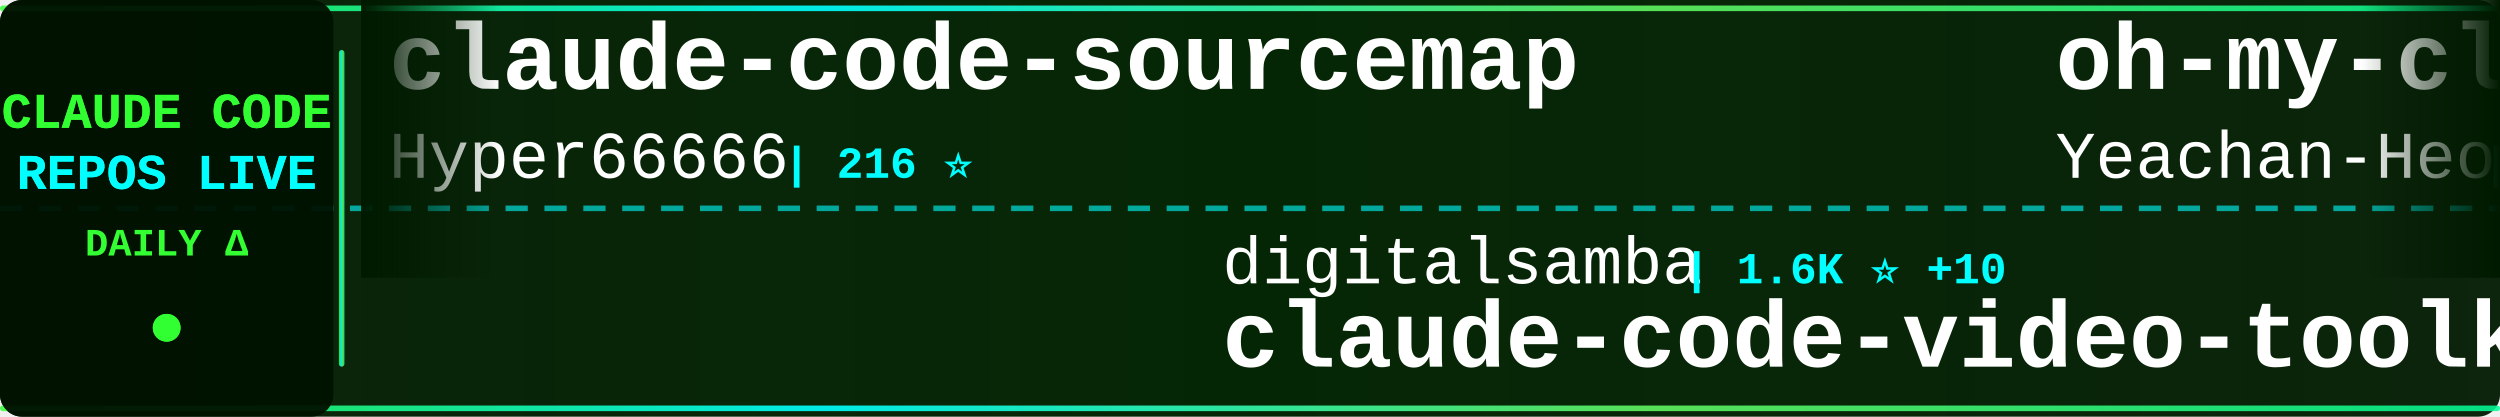
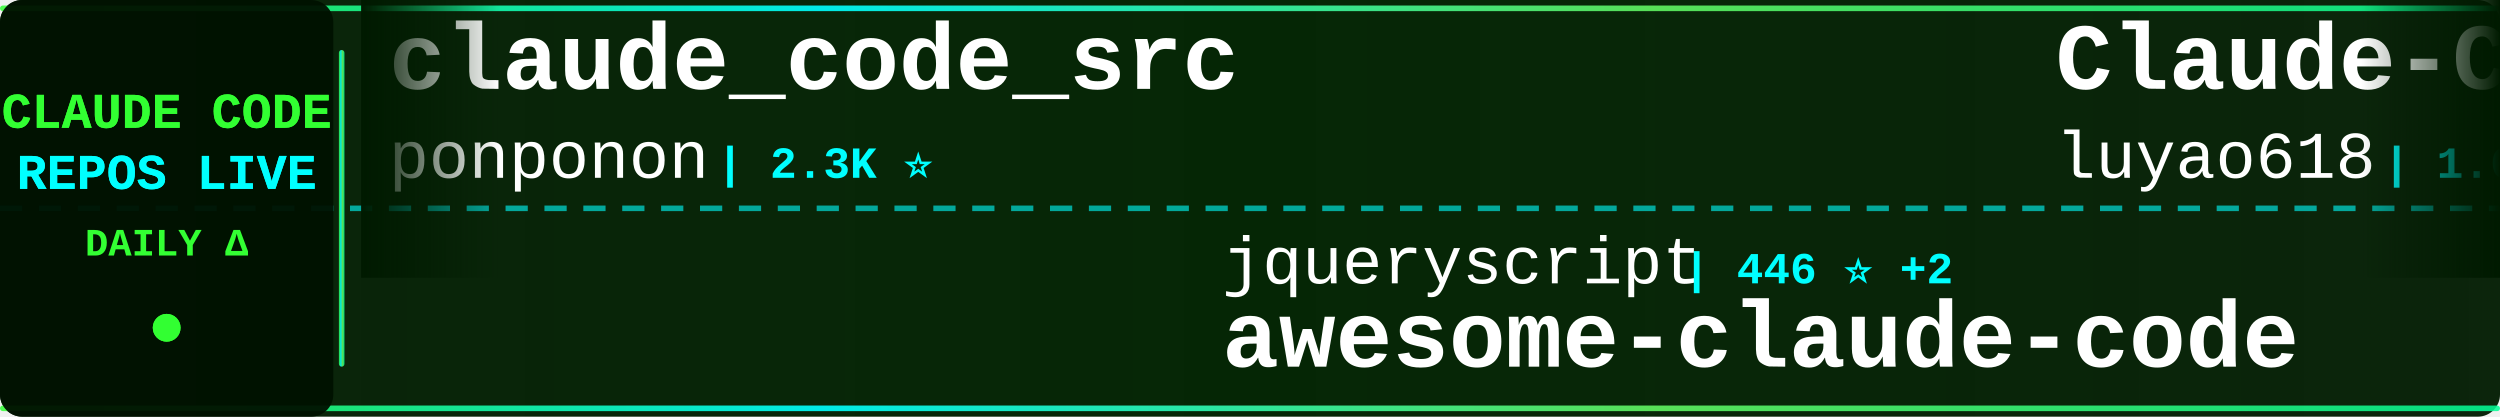
<svg xmlns="http://www.w3.org/2000/svg" width="900" height="150">
  <defs>
    <linearGradient id="tickerBg" x1="0%" y1="0%" x2="100%" y2="0%">
      <stop offset="0%" style="stop-color:#001a00;stop-opacity:0.95" />
      <stop offset="50%" style="stop-color:#002200;stop-opacity:0.98" />
      <stop offset="100%" style="stop-color:#001a00;stop-opacity:0.95" />
    </linearGradient>
    <linearGradient id="borderGrad" x1="0%" y1="0%" x2="100%" y2="0%">
      <stop offset="0%" style="stop-color:#33ff33;stop-opacity:0.85">
        <animate attributeName="stop-opacity" values="0.85;1;0.85" dur="2s" repeatCount="indefinite" />
      </stop>
      <stop offset="33%" style="stop-color:#00ffff;stop-opacity:0.9">
        <animate attributeName="stop-opacity" values="0.9;1;0.9" dur="2.2s" repeatCount="indefinite" />
      </stop>
      <stop offset="66%" style="stop-color:#66ff66;stop-opacity:0.85">
        <animate attributeName="stop-opacity" values="0.85;1;0.85" dur="1.8s" repeatCount="indefinite" />
      </stop>
      <stop offset="100%" style="stop-color:#00ff99;stop-opacity:0.85">
        <animate attributeName="stop-opacity" values="0.85;1;0.85" dur="2s" repeatCount="indefinite" />
      </stop>
    </linearGradient>
    <filter id="textGlow">
      <feGaussianBlur stdDeviation="0.1" result="coloredBlur" />
      <feMerge>
        <feMergeNode in="coloredBlur" />
        <feMergeNode in="SourceGraphic" />
      </feMerge>
    </filter>
    <filter id="metricGlow">
      <feGaussianBlur stdDeviation="0.2" result="coloredBlur" />
      <feMerge>
        <feMergeNode in="coloredBlur" />
        <feMergeNode in="SourceGraphic" />
      </feMerge>
    </filter>
    <linearGradient id="leftFade" x1="0%" y1="0%" x2="100%" y2="0%">
      <stop offset="0%" style="stop-color:#001a00;stop-opacity:1" />
      <stop offset="100%" style="stop-color:#001a00;stop-opacity:0" />
    </linearGradient>
    <linearGradient id="rightFade" x1="0%" y1="0%" x2="100%" y2="0%">
      <stop offset="0%" style="stop-color:#001a00;stop-opacity:0" />
      <stop offset="100%" style="stop-color:#001a00;stop-opacity:1" />
    </linearGradient>
  </defs>
  <rect width="900" height="150" fill="url(#tickerBg)" rx="8" />
  <rect x="0" y="2" width="900" height="2" fill="url(#borderGrad)" rx="1" />
  <rect x="0" y="146" width="900" height="2" fill="url(#borderGrad)" rx="1" />
  <line x1="0" y1="75" x2="900" y2="75" stroke="#00ffff" stroke-width="2" stroke-dasharray="8 6" opacity="0.6" />
  <rect x="0" y="0" width="120" height="150" fill="#001100" opacity="0.95" rx="8" />
  <text x="60" y="46" font-family="'Courier New', monospace" font-size="18" font-weight="bold" fill="#33ff33" text-anchor="middle" filter="url(#textGlow)">
    CLAUDE CODE
  </text>
  <text x="60" y="68" font-family="'Courier New', monospace" font-size="18" font-weight="bold" fill="#00ffff" text-anchor="middle" filter="url(#textGlow)">
    REPOS LIVE
  </text>
  <text x="60" y="92" font-family="'Courier New', monospace" font-size="14" font-weight="bold" fill="#33ff33" text-anchor="middle">
    DAILY Δ
  </text>
  <circle cx="60" cy="118" r="5" fill="#33ff33" filter="url(#metricGlow)">
    <animate attributeName="r" values="4;6;4" dur="1.5s" repeatCount="indefinite" />
    <animate attributeName="opacity" values="0.6;1;0.6" dur="1.5s" repeatCount="indefinite" />
  </circle>
  <rect x="122" y="18" width="2" height="114" fill="url(#borderGrad)" rx="1" />
  <clipPath id="tickerClip">
    <rect x="130" y="0" width="770" height="150" />
  </clipPath>
  <g clip-path="url(#tickerClip)">
    <g id="tickerItems">
      <animateTransform attributeName="transform" attributeType="XML" type="translate" from="0 0" to="-3000 0" dur="54s" repeatCount="indefinite" />
      <g transform="translate(0, 0)">
-         <text x="140" y="32" font-family="'Courier New', monospace" font-size="34" font-weight="bold" fill="#ffffff">claude-code-sourcemap</text>
-         <text x="140" y="64" font-family="'Courier New', monospace" font-size="24" font-weight="normal" fill="#ffffff" opacity="1.0">Hyper66666</text>
-         <text x="282" y="64" font-family="'Courier New', monospace" font-size="16" font-weight="bold" fill="#00ffff"> | 216 ⭐</text>
+         <text x="140" y="32" font-family="'Courier New', monospace" font-size="34" font-weight="bold" fill="#ffffff">claude_code_src</text>
+         <text x="140" y="64" font-family="'Courier New', monospace" font-size="24" font-weight="normal" fill="#ffffff" opacity="1.0">ponponon</text>
+         <text x="258" y="64" font-family="'Courier New', monospace" font-size="16" font-weight="bold" fill="#00ffff"> | 2.3K ⭐</text>
      </g>
      <g transform="translate(300, 0)">
-         <text x="140" y="102" font-family="'Courier New', monospace" font-size="24" font-weight="normal" fill="#ffffff" opacity="1.0">digitalsamba</text>
-         <text x="306" y="102" font-family="'Courier New', monospace" font-size="16" font-weight="bold" fill="#00ffff"> | 1.6K ⭐ +10</text>
-         <text x="140" y="132" font-family="'Courier New', monospace" font-size="34" font-weight="bold" fill="#ffffff">claude-code-video-toolki...</text>
+         <text x="140" y="102" font-family="'Courier New', monospace" font-size="24" font-weight="normal" fill="#ffffff" opacity="1.0">jqueryscript</text>
+         <text x="306" y="102" font-family="'Courier New', monospace" font-size="16" font-weight="bold" fill="#00ffff"> | 446 ⭐ +2</text>
+         <text x="140" y="132" font-family="'Courier New', monospace" font-size="34" font-weight="bold" fill="#ffffff">awesome-claude-code</text>
      </g>
      <g transform="translate(600, 0)">
-         <text x="140" y="32" font-family="'Courier New', monospace" font-size="34" font-weight="bold" fill="#ffffff">oh-my-claudecode</text>
-         <text x="140" y="64" font-family="'Courier New', monospace" font-size="24" font-weight="normal" fill="#ffffff" opacity="1.0">Yeachan-Heo</text>
-         <text x="294" y="64" font-family="'Courier New', monospace" font-size="16" font-weight="bold" fill="#00ffff"> | 37.1K ⭐ +44</text>
+         <text x="140" y="32" font-family="'Courier New', monospace" font-size="34" font-weight="bold" fill="#ffffff">Claude-Code-Source-Study</text>
+         <text x="140" y="64" font-family="'Courier New', monospace" font-size="24" font-weight="normal" fill="#ffffff" opacity="1.0">luyao618</text>
+         <text x="258" y="64" font-family="'Courier New', monospace" font-size="16" font-weight="bold" fill="#00ffff"> | 1.6K ⭐</text>
      </g>
      <g transform="translate(900, 0)">
-         <text x="140" y="102" font-family="'Courier New', monospace" font-size="24" font-weight="normal" fill="#ffffff" opacity="1.0">VILA-Lab</text>
-         <text x="258" y="102" font-family="'Courier New', monospace" font-size="16" font-weight="bold" fill="#00ffff"> | 1.8K ⭐ +5</text>
-         <text x="140" y="132" font-family="'Courier New', monospace" font-size="34" font-weight="bold" fill="#ffffff">Dive-into-Claude-Code</text>
+         <text x="140" y="102" font-family="'Courier New', monospace" font-size="24" font-weight="normal" fill="#ffffff" opacity="1.0">Cranot</text>
+         <text x="234" y="102" font-family="'Courier New', monospace" font-size="16" font-weight="bold" fill="#00ffff"> | 2.8K ⭐ +6</text>
+         <text x="140" y="132" font-family="'Courier New', monospace" font-size="34" font-weight="bold" fill="#ffffff">claude-code-guide</text>
      </g>
      <g transform="translate(1200, 0)">
-         <text x="140" y="32" font-family="'Courier New', monospace" font-size="34" font-weight="bold" fill="#ffffff">claude-code-prompts</text>
-         <text x="140" y="64" font-family="'Courier New', monospace" font-size="24" font-weight="normal" fill="#ffffff" opacity="1.0">repowise-dev</text>
-         <text x="306" y="64" font-family="'Courier New', monospace" font-size="16" font-weight="bold" fill="#00ffff"> | 1.1K ⭐</text>
+         <text x="140" y="32" font-family="'Courier New', monospace" font-size="34" font-weight="bold" fill="#ffffff">claude-code-source</text>
+         <text x="140" y="64" font-family="'Courier New', monospace" font-size="24" font-weight="normal" fill="#ffffff" opacity="1.0">AprilNEA</text>
+         <text x="258" y="64" font-family="'Courier New', monospace" font-size="16" font-weight="bold" fill="#00ffff"> | 387 ⭐</text>
      </g>
      <g transform="translate(1500, 0)">
-         <text x="140" y="102" font-family="'Courier New', monospace" font-size="24" font-weight="normal" fill="#ffffff" opacity="1.0">rohitg00</text>
-         <text x="258" y="102" font-family="'Courier New', monospace" font-size="16" font-weight="bold" fill="#00ffff"> | 2.2K ⭐ +8</text>
-         <text x="140" y="132" font-family="'Courier New', monospace" font-size="34" font-weight="bold" fill="#ffffff">awesome-claude-code-tool...</text>
+         <text x="140" y="102" font-family="'Courier New', monospace" font-size="24" font-weight="normal" fill="#ffffff" opacity="1.0">Hyper66666</text>
+         <text x="282" y="102" font-family="'Courier New', monospace" font-size="16" font-weight="bold" fill="#00ffff"> | 216 ⭐</text>
+         <text x="140" y="132" font-family="'Courier New', monospace" font-size="34" font-weight="bold" fill="#ffffff">claude-code-sourcemap</text>
      </g>
      <g transform="translate(1800, 0)">
-         <text x="140" y="32" font-family="'Courier New', monospace" font-size="34" font-weight="bold" fill="#ffffff">claude-code-engineering</text>
-         <text x="140" y="64" font-family="'Courier New', monospace" font-size="24" font-weight="normal" fill="#ffffff" opacity="1.0">huangjia2019</text>
-         <text x="306" y="64" font-family="'Courier New', monospace" font-size="16" font-weight="bold" fill="#00ffff"> | 896 ⭐ +5</text>
+         <text x="140" y="32" font-family="'Courier New', monospace" font-size="34" font-weight="bold" fill="#ffffff">claude-code-rev</text>
+         <text x="140" y="64" font-family="'Courier New', monospace" font-size="24" font-weight="normal" fill="#ffffff" opacity="1.0">oboard</text>
+         <text x="234" y="64" font-family="'Courier New', monospace" font-size="16" font-weight="bold" fill="#00ffff"> | 3.2K ⭐ +1</text>
      </g>
      <g transform="translate(2100, 0)">
-         <text x="140" y="102" font-family="'Courier New', monospace" font-size="24" font-weight="normal" fill="#ffffff" opacity="1.0">pedrohcgs</text>
-         <text x="270" y="102" font-family="'Courier New', monospace" font-size="16" font-weight="bold" fill="#00ffff"> | 1.3K ⭐ +4</text>
-         <text x="140" y="132" font-family="'Courier New', monospace" font-size="34" font-weight="bold" fill="#ffffff">claude-code-my-workflow</text>
+         <text x="140" y="102" font-family="'Courier New', monospace" font-size="24" font-weight="normal" fill="#ffffff" opacity="1.0">anthropics</text>
+         <text x="282" y="102" font-family="'Courier New', monospace" font-size="16" font-weight="bold" fill="#00ffff"> | 8.2K ⭐ +10</text>
+         <text x="140" y="132" font-family="'Courier New', monospace" font-size="34" font-weight="bold" fill="#ffffff">claude-code-action</text>
      </g>
      <g transform="translate(2400, 0)">
-         <text x="140" y="32" font-family="'Courier New', monospace" font-size="34" font-weight="bold" fill="#ffffff">claude-code-cli</text>
-         <text x="140" y="64" font-family="'Courier New', monospace" font-size="24" font-weight="normal" fill="#ffffff" opacity="1.0">huangserva</text>
-         <text x="282" y="64" font-family="'Courier New', monospace" font-size="16" font-weight="bold" fill="#00ffff"> | 612 ⭐</text>
+         <text x="140" y="32" font-family="'Courier New', monospace" font-size="34" font-weight="bold" fill="#ffffff">claude-code-guide</text>
+         <text x="140" y="64" font-family="'Courier New', monospace" font-size="24" font-weight="normal" fill="#ffffff" opacity="1.0">zebbern</text>
+         <text x="246" y="64" font-family="'Courier New', monospace" font-size="16" font-weight="bold" fill="#00ffff"> | 4.3K ⭐ +4</text>
      </g>
      <g transform="translate(2700, 0)">
-         <text x="140" y="102" font-family="'Courier New', monospace" font-size="24" font-weight="normal" fill="#ffffff" opacity="1.0">lintsinghua</text>
-         <text x="294" y="102" font-family="'Courier New', monospace" font-size="16" font-weight="bold" fill="#00ffff"> | 3.8K ⭐ +6</text>
-         <text x="140" y="132" font-family="'Courier New', monospace" font-size="34" font-weight="bold" fill="#ffffff">claude-code-book</text>
+         <text x="140" y="102" font-family="'Courier New', monospace" font-size="24" font-weight="normal" fill="#ffffff" opacity="1.0">FlorianBruniaux</text>
+         <text x="342" y="102" font-family="'Courier New', monospace" font-size="16" font-weight="bold" fill="#00ffff"> | 5.2K ⭐ +10</text>
+         <text x="140" y="132" font-family="'Courier New', monospace" font-size="34" font-weight="bold" fill="#ffffff">claude-code-ultimate-gui...</text>
      </g>
      <g transform="translate(3000, 0)">
-         <text x="140" y="32" font-family="'Courier New', monospace" font-size="34" font-weight="bold" fill="#ffffff">claude-code-sourcemap</text>
-         <text x="140" y="64" font-family="'Courier New', monospace" font-size="24" font-weight="normal" fill="#ffffff" opacity="1.0">Hyper66666</text>
-         <text x="282" y="64" font-family="'Courier New', monospace" font-size="16" font-weight="bold" fill="#00ffff"> | 216 ⭐</text>
+         <text x="140" y="32" font-family="'Courier New', monospace" font-size="34" font-weight="bold" fill="#ffffff">claude_code_src</text>
+         <text x="140" y="64" font-family="'Courier New', monospace" font-size="24" font-weight="normal" fill="#ffffff" opacity="1.0">ponponon</text>
+         <text x="258" y="64" font-family="'Courier New', monospace" font-size="16" font-weight="bold" fill="#00ffff"> | 2.3K ⭐</text>
      </g>
      <g transform="translate(3300, 0)">
-         <text x="140" y="102" font-family="'Courier New', monospace" font-size="24" font-weight="normal" fill="#ffffff" opacity="1.0">digitalsamba</text>
-         <text x="306" y="102" font-family="'Courier New', monospace" font-size="16" font-weight="bold" fill="#00ffff"> | 1.6K ⭐ +10</text>
-         <text x="140" y="132" font-family="'Courier New', monospace" font-size="34" font-weight="bold" fill="#ffffff">claude-code-video-toolki...</text>
+         <text x="140" y="102" font-family="'Courier New', monospace" font-size="24" font-weight="normal" fill="#ffffff" opacity="1.0">jqueryscript</text>
+         <text x="306" y="102" font-family="'Courier New', monospace" font-size="16" font-weight="bold" fill="#00ffff"> | 446 ⭐ +2</text>
+         <text x="140" y="132" font-family="'Courier New', monospace" font-size="34" font-weight="bold" fill="#ffffff">awesome-claude-code</text>
      </g>
      <g transform="translate(3600, 0)">
-         <text x="140" y="32" font-family="'Courier New', monospace" font-size="34" font-weight="bold" fill="#ffffff">oh-my-claudecode</text>
-         <text x="140" y="64" font-family="'Courier New', monospace" font-size="24" font-weight="normal" fill="#ffffff" opacity="1.0">Yeachan-Heo</text>
-         <text x="294" y="64" font-family="'Courier New', monospace" font-size="16" font-weight="bold" fill="#00ffff"> | 37.1K ⭐ +44</text>
+         <text x="140" y="32" font-family="'Courier New', monospace" font-size="34" font-weight="bold" fill="#ffffff">Claude-Code-Source-Study</text>
+         <text x="140" y="64" font-family="'Courier New', monospace" font-size="24" font-weight="normal" fill="#ffffff" opacity="1.0">luyao618</text>
+         <text x="258" y="64" font-family="'Courier New', monospace" font-size="16" font-weight="bold" fill="#00ffff"> | 1.6K ⭐</text>
      </g>
      <g transform="translate(3900, 0)">
-         <text x="140" y="102" font-family="'Courier New', monospace" font-size="24" font-weight="normal" fill="#ffffff" opacity="1.0">VILA-Lab</text>
-         <text x="258" y="102" font-family="'Courier New', monospace" font-size="16" font-weight="bold" fill="#00ffff"> | 1.8K ⭐ +5</text>
-         <text x="140" y="132" font-family="'Courier New', monospace" font-size="34" font-weight="bold" fill="#ffffff">Dive-into-Claude-Code</text>
+         <text x="140" y="102" font-family="'Courier New', monospace" font-size="24" font-weight="normal" fill="#ffffff" opacity="1.0">Cranot</text>
+         <text x="234" y="102" font-family="'Courier New', monospace" font-size="16" font-weight="bold" fill="#00ffff"> | 2.8K ⭐ +6</text>
+         <text x="140" y="132" font-family="'Courier New', monospace" font-size="34" font-weight="bold" fill="#ffffff">claude-code-guide</text>
      </g>
    </g>
  </g>
  <rect x="130" y="0" width="50" height="100" fill="url(#leftFade)" />
  <rect x="850" y="0" width="50" height="100" fill="url(#rightFade)" />
</svg>
